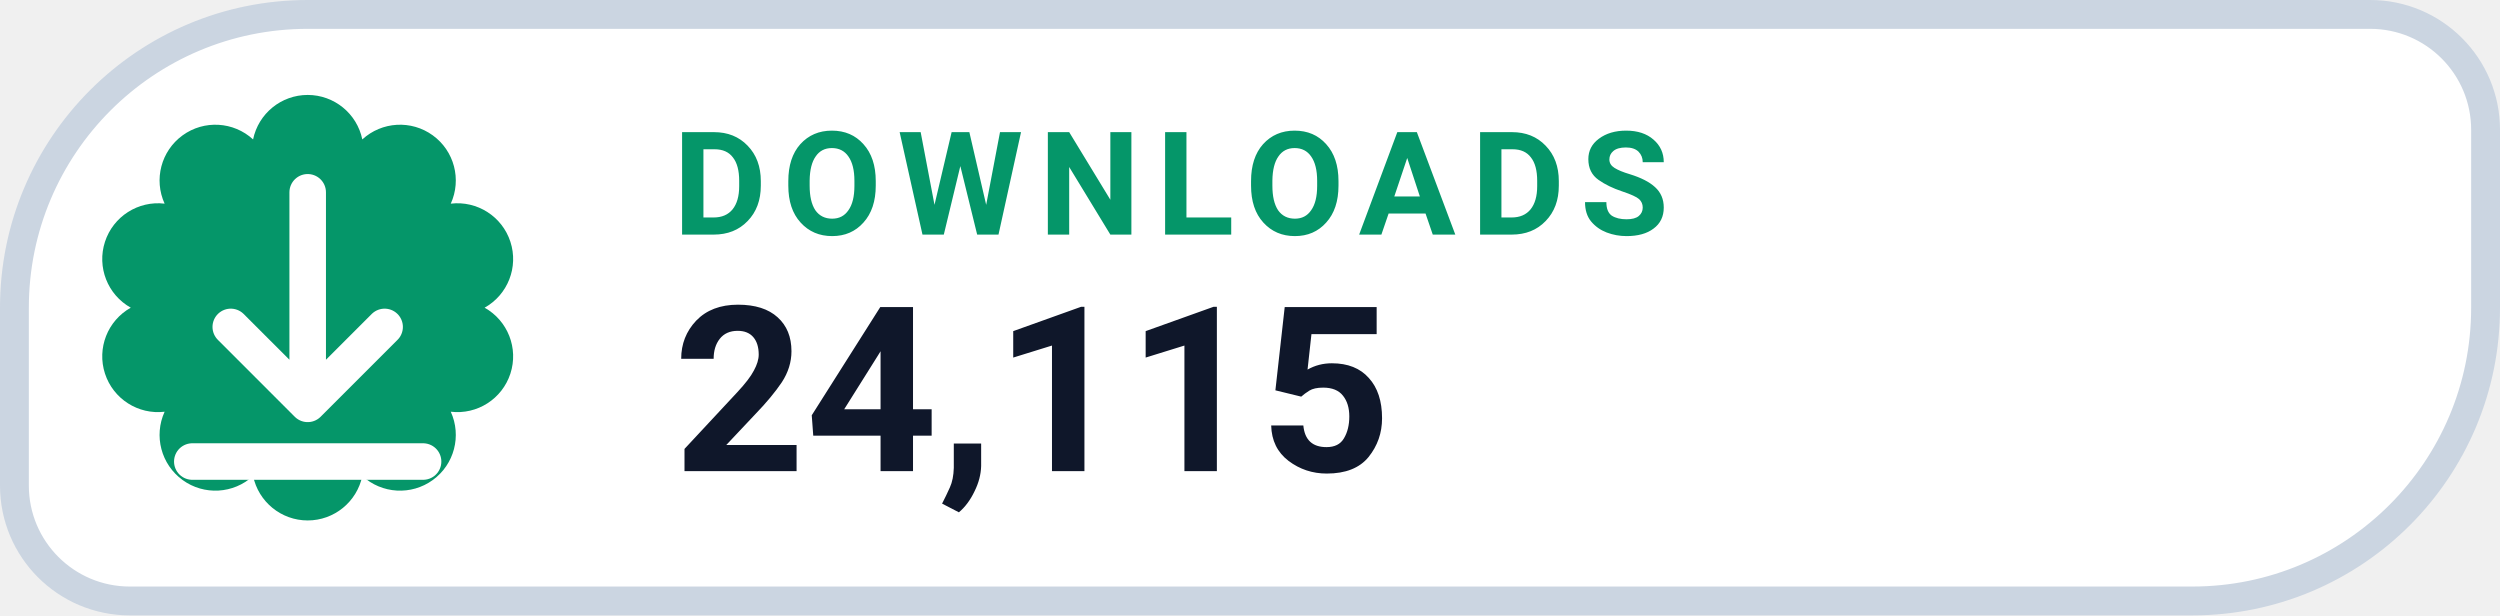
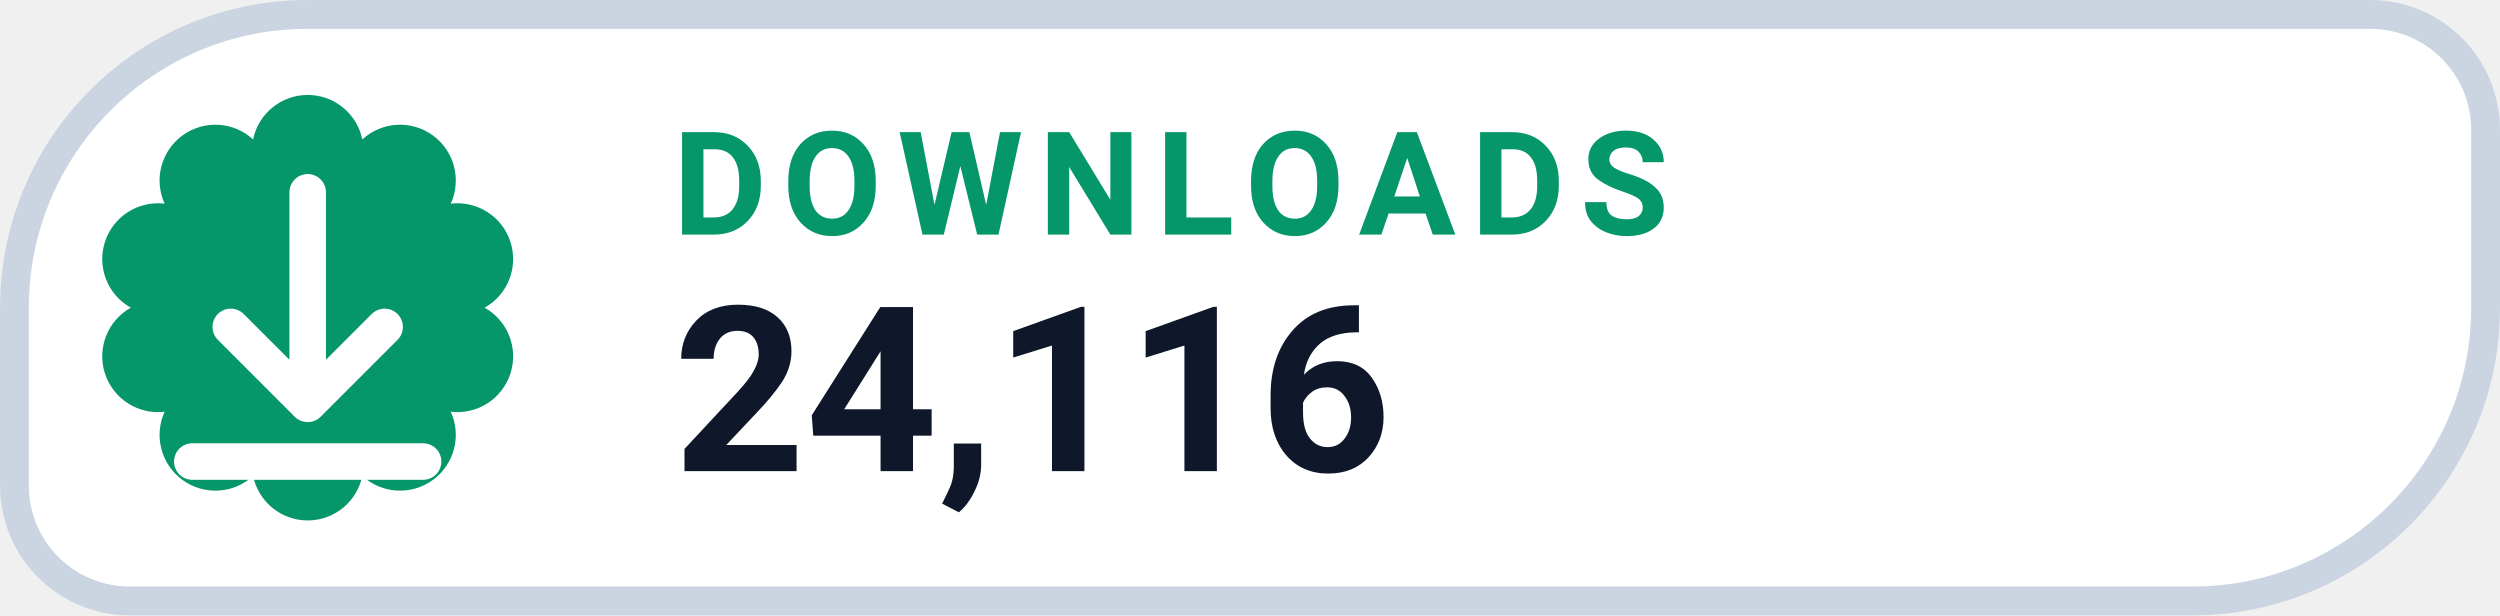
- <svg xmlns="http://www.w3.org/2000/svg" width="130" height="32" viewBox="0 0 130 32" role="img" aria-label="DOWNLOADS 24,115">
+ <svg xmlns="http://www.w3.org/2000/svg" width="130" height="32" viewBox="0 0 130 32" role="img" aria-label="DOWNLOADS 24,116">
  <path d="M 16.00 0.75 H 123.25 A 6.00 6.00 0 0 1 129.25 6.75 V 16.00 A 15.25 15.25 0 0 1 114.00 31.25 H 6.75 A 6.00 6.00 0 0 1 0.75 25.25 V 16.00 A 15.25 15.25 0 0 1 16.00 0.75 Z" fill="#FFFFFF" stroke="#CBD5E1" stroke-width="1.5" />
  <path d="M 13.16 7.25 A 2.90 2.90 0 0 1 18.84 7.25 A 2.90 2.90 0 0 1 23.44 10.59 A 2.90 2.90 0 0 1 25.20 16.00 A 2.90 2.90 0 0 1 23.44 21.41 A 2.90 2.90 0 0 1 18.84 24.75 A 2.90 2.90 0 0 1 13.16 24.75 A 2.90 2.90 0 0 1 8.56 21.41 A 2.90 2.90 0 0 1 6.80 16.00 A 2.90 2.90 0 0 1 8.56 10.59 A 2.90 2.90 0 0 1 13.16 7.25 Z" fill="#059669" />
  <g transform="translate(16 16)" style="color:#FFFFFF;">
    <path d="M0 -6 v11 m0 0 l4 -4 m-4 4 l-4 -4 M-6 8 h12" fill="none" stroke="currentColor" stroke-width="1.9" stroke-linecap="round" stroke-linejoin="round" />
  </g>
  <text x="35" y="12.2" fill="#059669" font-family="-apple-system,BlinkMacSystemFont,'Segoe UI',Roboto,Helvetica,Arial,sans-serif" font-size="7.5" font-weight="700" letter-spacing=".8">DOWNLOADS</text>
-   <text x="35" y="24.5" fill="#0F172A" font-family="-apple-system,BlinkMacSystemFont,'Segoe UI',Roboto,Helvetica,Arial,sans-serif" font-size="12" font-weight="750">24,115</text>
+   <text x="35" y="24.5" fill="#0F172A" font-family="-apple-system,BlinkMacSystemFont,'Segoe UI',Roboto,Helvetica,Arial,sans-serif" font-size="12" font-weight="750">24,116</text>
</svg>
